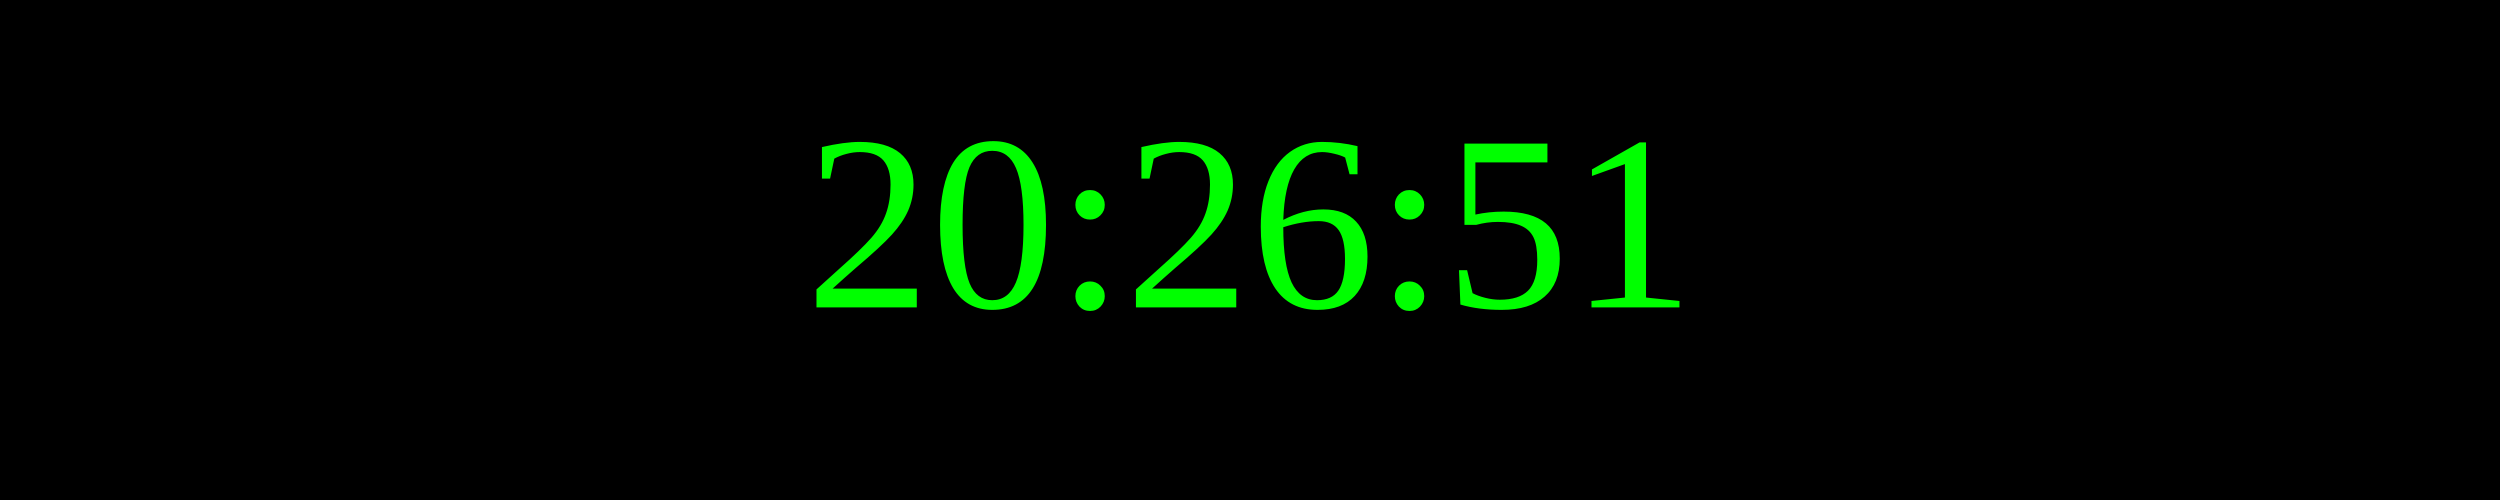
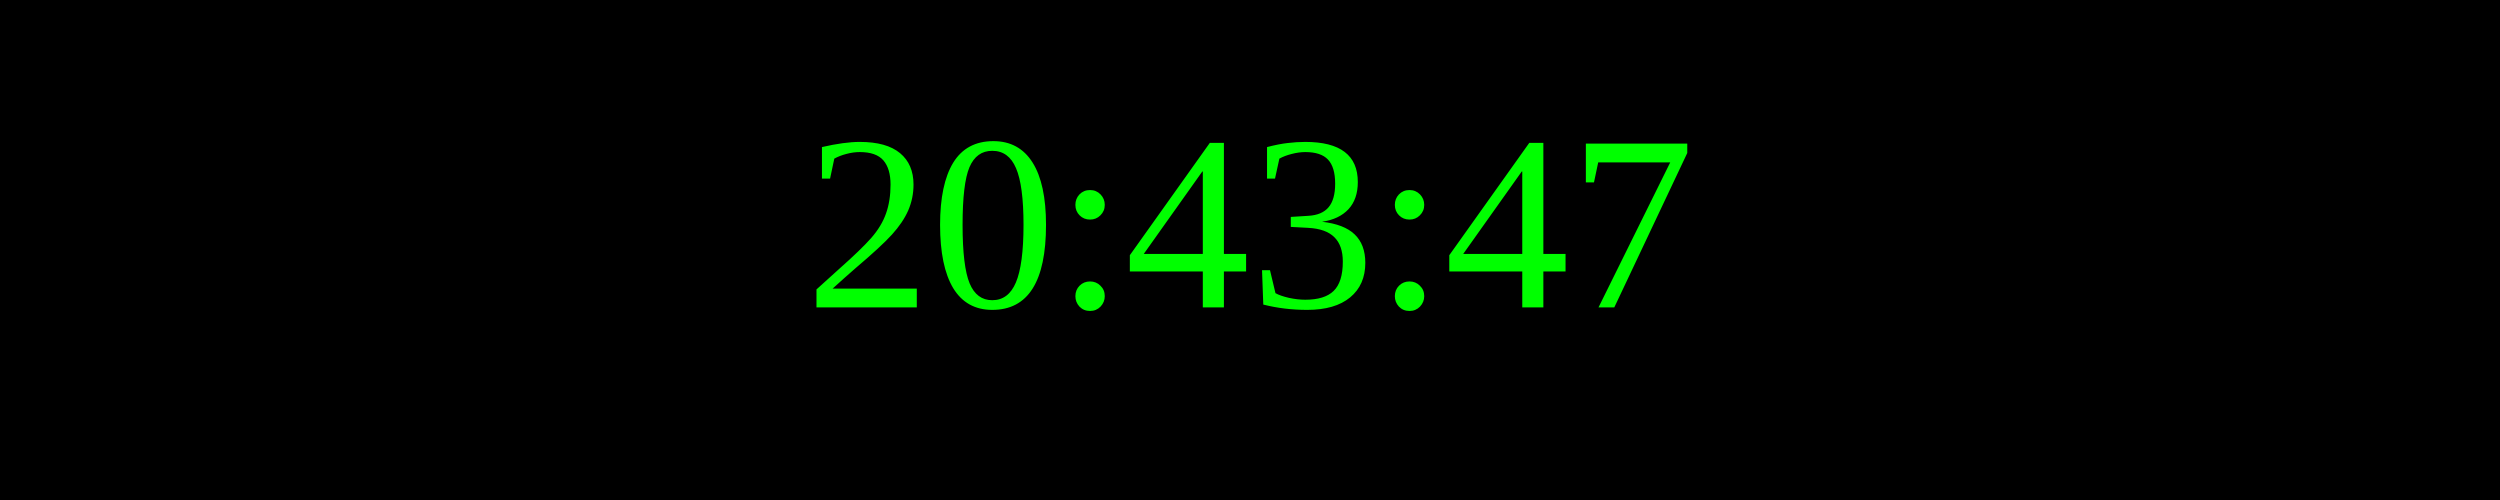
<svg xmlns="http://www.w3.org/2000/svg" width="250" height="50">
  <rect width="100%" height="100%" fill="black" />
  <text x="50%" y="50%" font-size="25" fill="lime" text-anchor="middle" dominant-baseline="middle">
- 20:26:51
+ 20:43:47
</text>
</svg>
